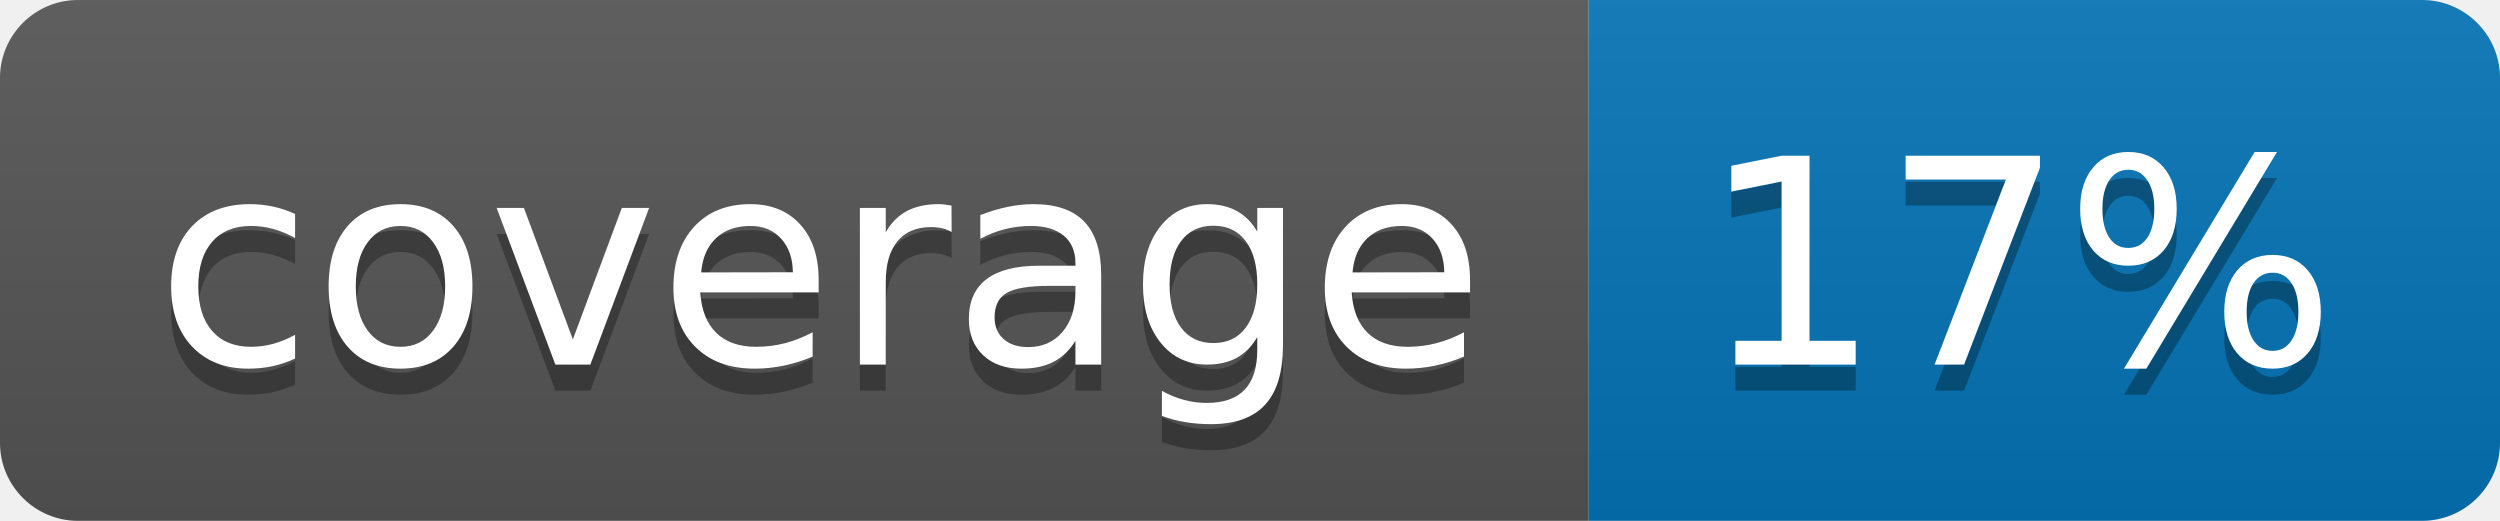
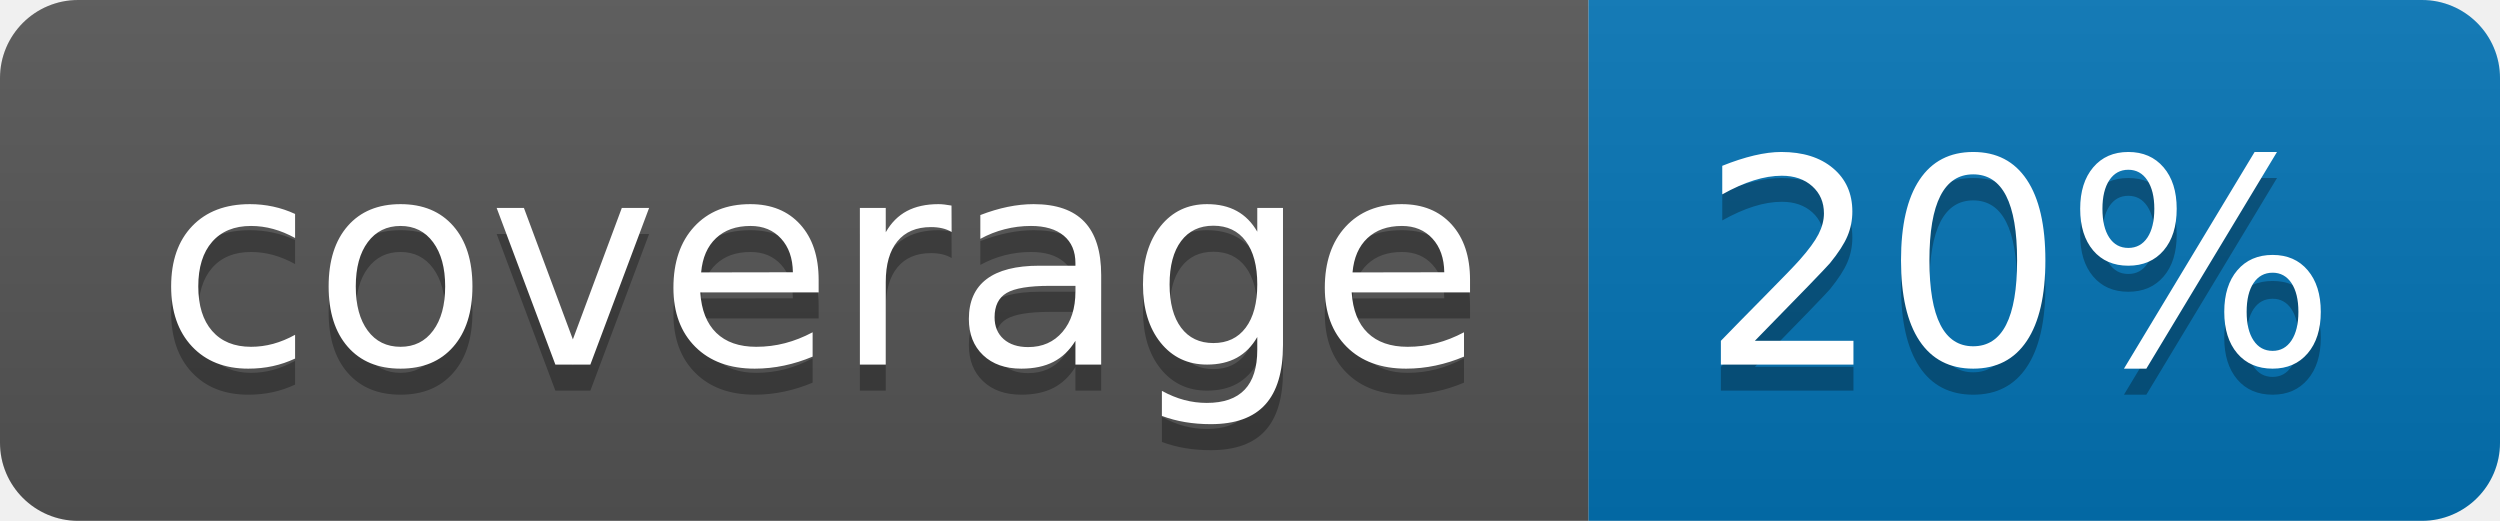
<svg xmlns="http://www.w3.org/2000/svg" width="96" height="20">
  <linearGradient id="b" x2="0" y2="100%">
    <stop offset="0" stop-color="#bbb" stop-opacity=".1" />
    <stop offset="1" stop-opacity=".1" />
  </linearGradient>
  <clipPath id="a">
    <rect width="96" height="20" rx="3" fill="#fff" />
  </clipPath>
  <g clip-path="url(#a)">
    <path fill="#555" d="M0 0h61v20H0z" />
    <path fill="#0374B5" d="M61 0h35v20H61z" />
    <path fill="url(#b)" d="M0 0h96v20H0z" />
  </g>
  <g fill="#fff" text-anchor="middle" font-family="DejaVu Sans,Verdana,Geneva,sans-serif" font-size="110">
    <text x="315" y="150" fill="#010101" fill-opacity=".3" transform="scale(.1)" textLength="510">coverage</text>
    <text x="315" y="140" transform="scale(.1)" textLength="510">coverage</text>
-     <text x="775" y="150" fill="#010101" fill-opacity=".3" transform="scale(.1)" textLength="250">17%</text>
-     <text x="775" y="140" transform="scale(.1)" textLength="250">17%</text>
+     <text x="775" y="150" fill="#010101" fill-opacity=".3" transform="scale(.1)" textLength="250">20%</text>
+     <text x="775" y="140" transform="scale(.1)" textLength="250">20%</text>
  </g>
</svg>
